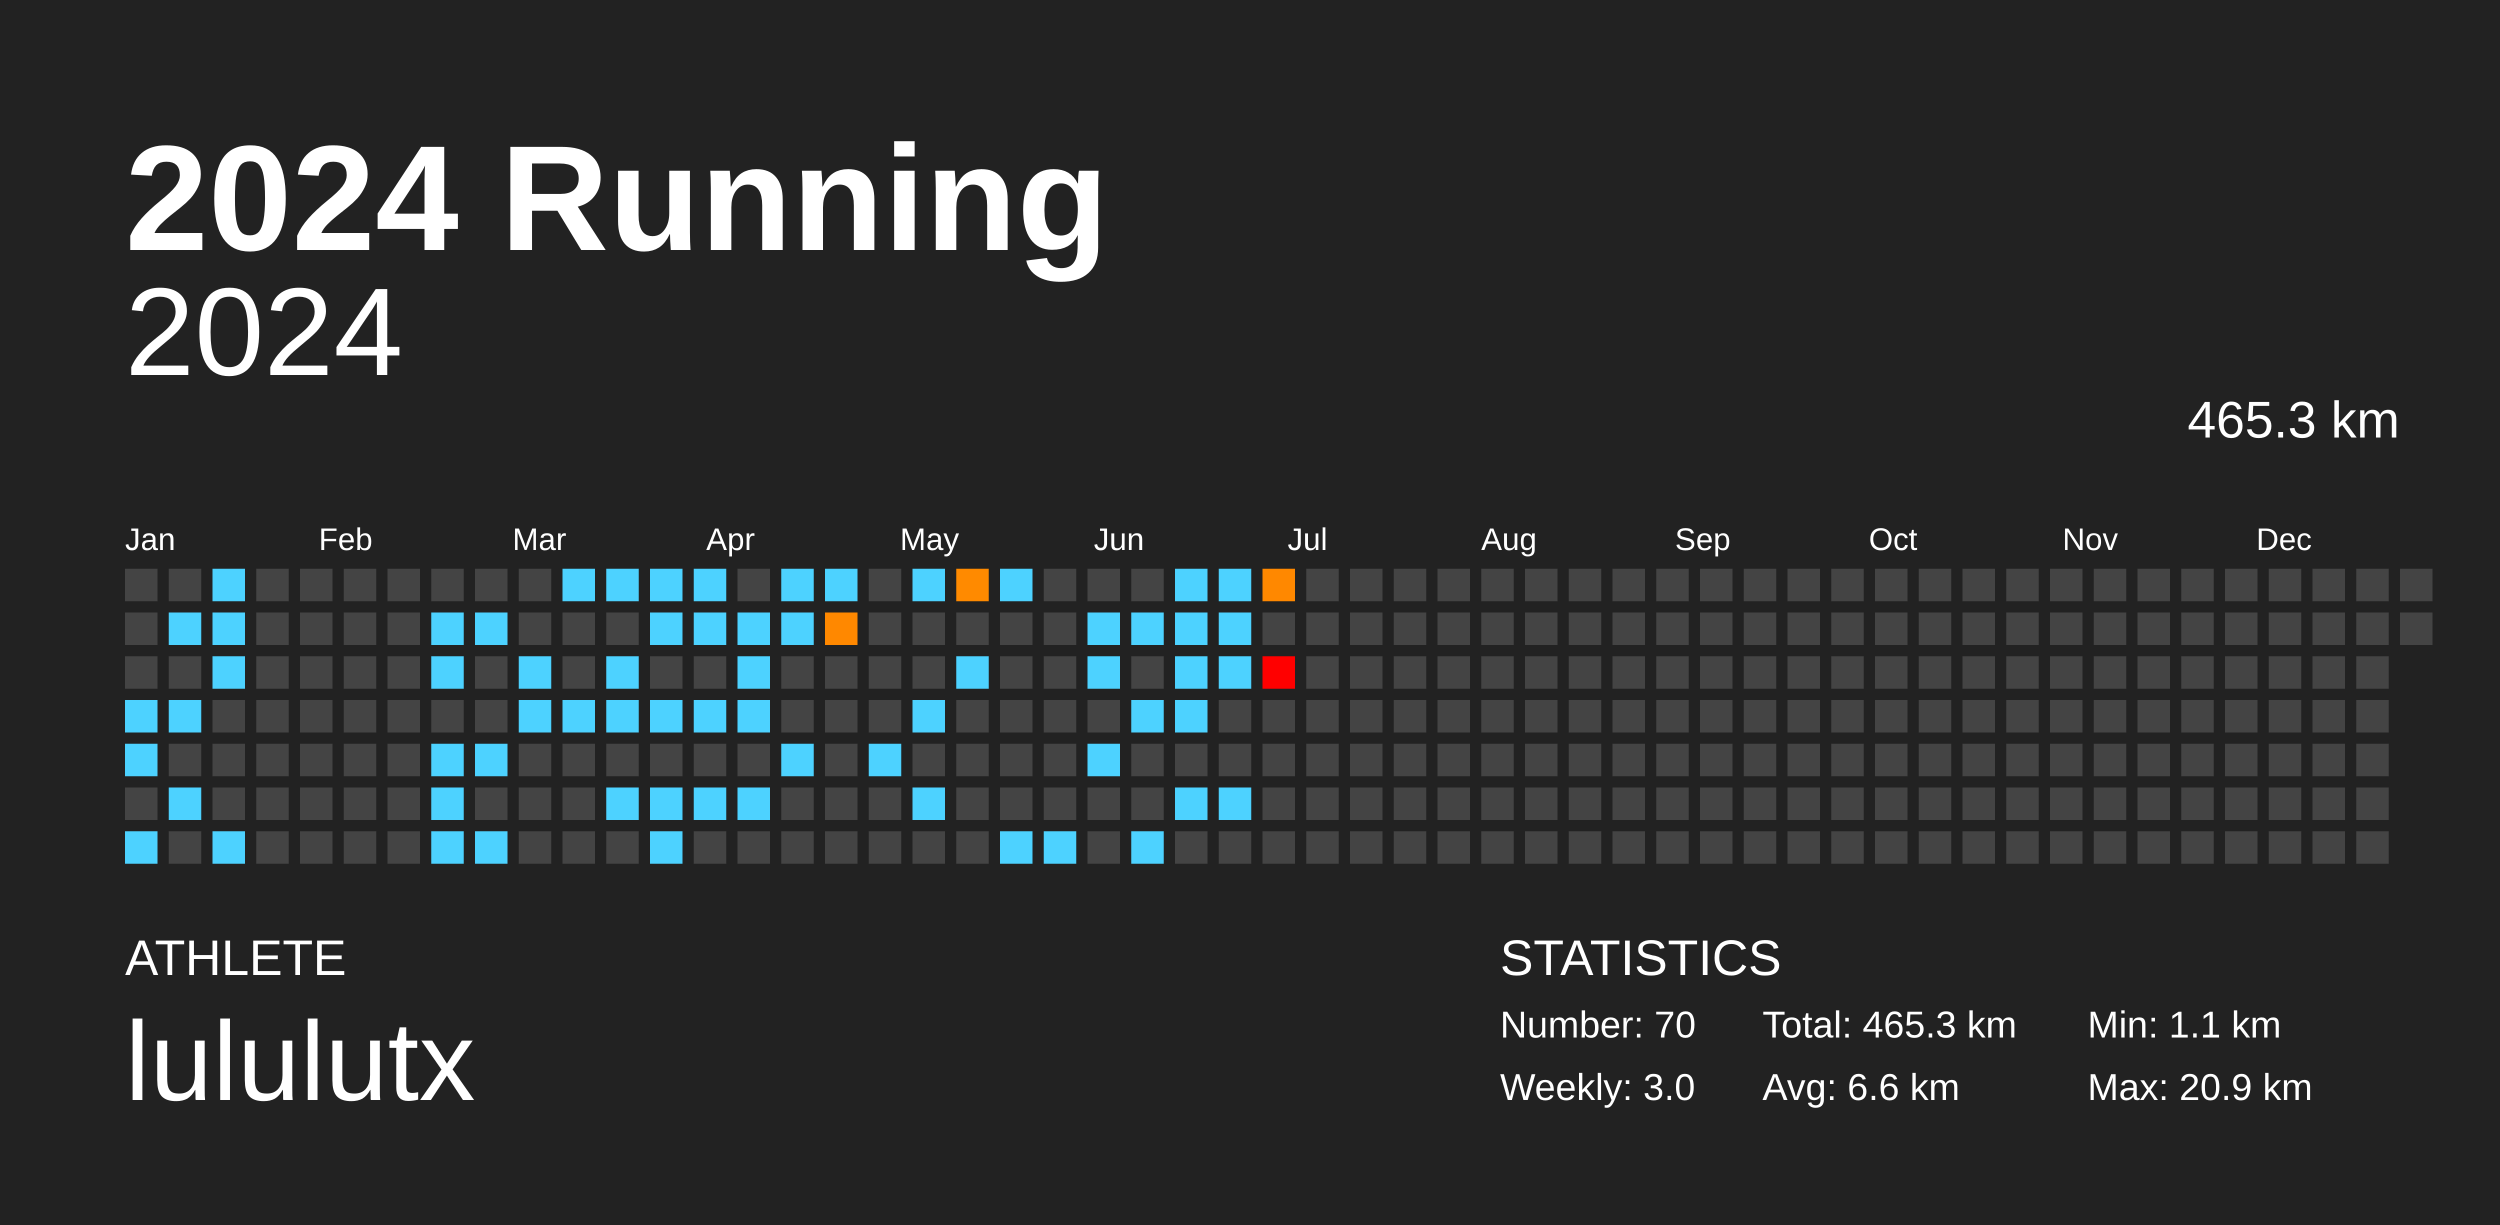
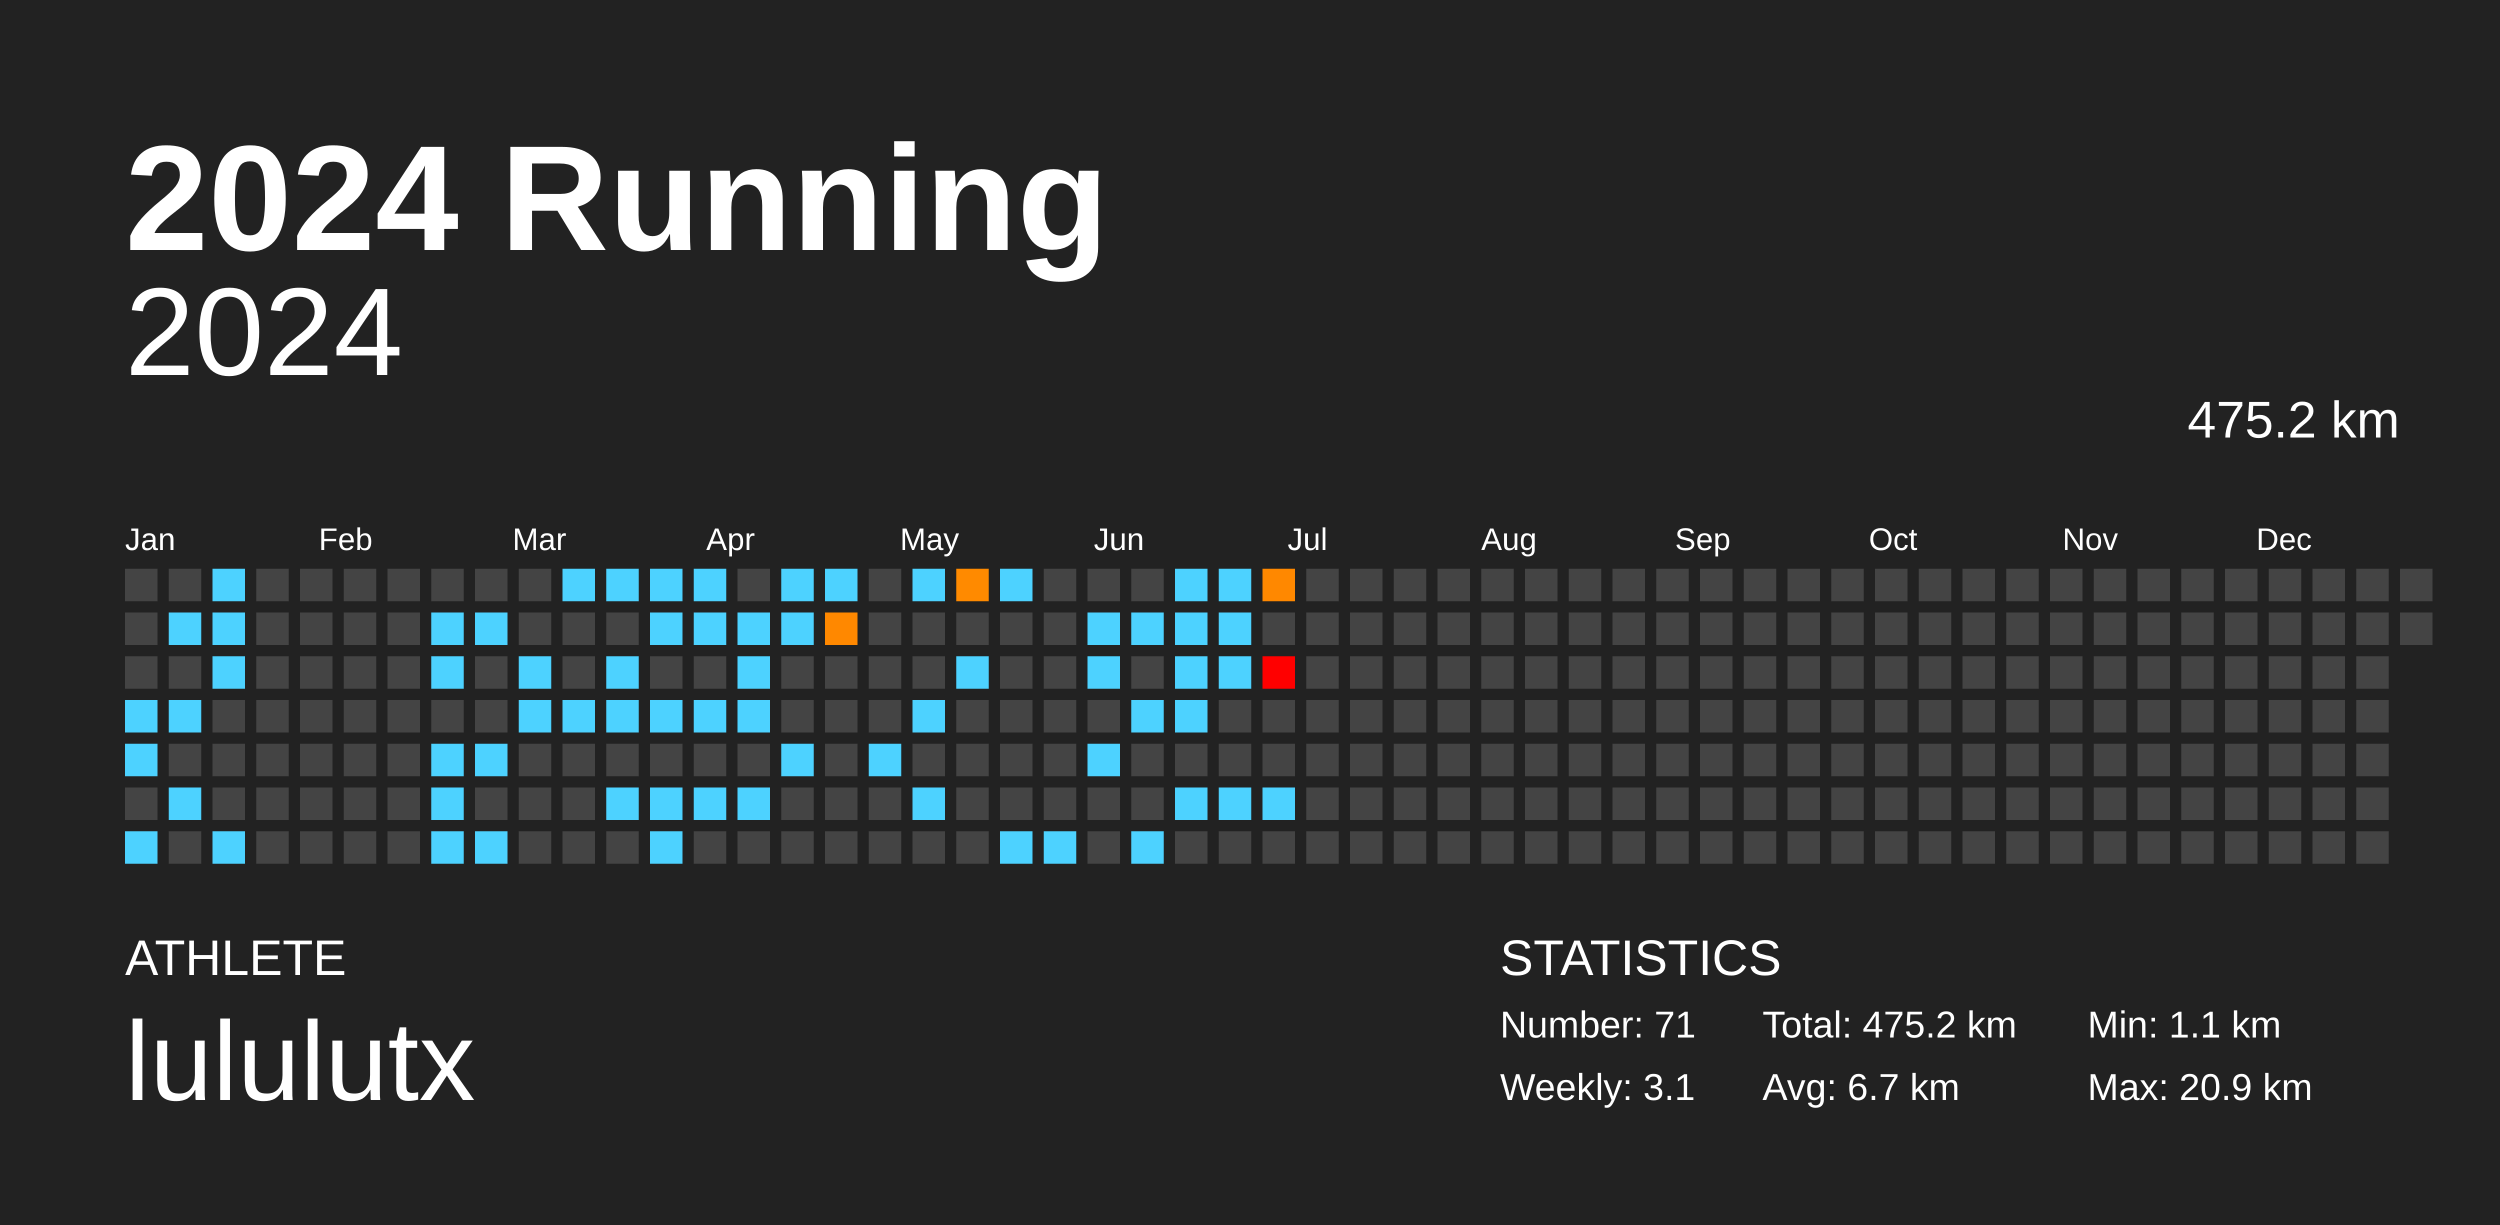
<svg xmlns="http://www.w3.org/2000/svg" baseProfile="full" height="98mm" version="1.1" viewBox="0,0,200,98" width="200mm">
  <defs />
  <rect fill="#222222" height="98" width="200" x="0" y="0" />
  <text fill="#FFFFFF" style="font-size:12px; font-family:Arial; font-weight:bold;" x="10" y="20">2024 Running</text>
  <text fill="#FFFFFF" style="font-size:4px; font-family:Arial" x="10" y="78">ATHLETE</text>
  <text fill="#FFFFFF" style="font-size:9px; font-family:Arial" x="10" y="88">lululutx</text>
  <text fill="#FFFFFF" style="font-size:4px; font-family:Arial" x="120" y="78">STATISTICS</text>
-   <text fill="#FFFFFF" style="font-size:3px; font-family:Arial" x="120" y="83">Number: 70</text>
-   <text fill="#FFFFFF" style="font-size:3px; font-family:Arial" x="120" y="88">Weekly: 3.0</text>
-   <text fill="#FFFFFF" style="font-size:3px; font-family:Arial" x="141" y="83">Total: 465.3 km</text>
-   <text fill="#FFFFFF" style="font-size:3px; font-family:Arial" x="141" y="88">Avg: 6.6 km</text>
+   <text fill="#FFFFFF" style="font-size:3px; font-family:Arial" x="120" y="83">Number: 71</text>
+   <text fill="#FFFFFF" style="font-size:3px; font-family:Arial" x="120" y="88">Weekly: 3.1</text>
+   <text fill="#FFFFFF" style="font-size:3px; font-family:Arial" x="141" y="83">Total: 475.2 km</text>
+   <text fill="#FFFFFF" style="font-size:3px; font-family:Arial" x="141" y="88">Avg: 6.7 km</text>
  <text fill="#FFFFFF" style="font-size:3px; font-family:Arial" x="167" y="83">Min: 1.1 km</text>
  <text fill="#FFFFFF" style="font-size:3px; font-family:Arial" x="167" y="88">Max: 20.9 km</text>
  <text alignment-baseline="hanging" fill="#FFFFFF" style="font-size:10.0px; font-family:Arial;" x="10" y="30">2024</text>
-   <text alignment-baseline="hanging" fill="#FFFFFF" style="font-size:4.125px; font-family:Arial;" x="175" y="35">465.3 km</text>
+   <text alignment-baseline="hanging" fill="#FFFFFF" style="font-size:4.125px; font-family:Arial;" x="175" y="35">475.2 km</text>
  <text fill="#FFFFFF" style="font-size:2.5px; font-family:Arial" x="10.0" y="44">Jan</text>
  <text fill="#FFFFFF" style="font-size:2.5px; font-family:Arial" x="25.5" y="44">Feb</text>
  <text fill="#FFFFFF" style="font-size:2.5px; font-family:Arial" x="41.0" y="44">Mar</text>
  <text fill="#FFFFFF" style="font-size:2.5px; font-family:Arial" x="56.5" y="44">Apr</text>
  <text fill="#FFFFFF" style="font-size:2.5px; font-family:Arial" x="72.0" y="44">May</text>
  <text fill="#FFFFFF" style="font-size:2.5px; font-family:Arial" x="87.5" y="44">Jun</text>
  <text fill="#FFFFFF" style="font-size:2.5px; font-family:Arial" x="103.0" y="44">Jul</text>
  <text fill="#FFFFFF" style="font-size:2.5px; font-family:Arial" x="118.5" y="44">Aug</text>
  <text fill="#FFFFFF" style="font-size:2.5px; font-family:Arial" x="134.0" y="44">Sep</text>
  <text fill="#FFFFFF" style="font-size:2.5px; font-family:Arial" x="149.5" y="44">Oct</text>
  <text fill="#FFFFFF" style="font-size:2.5px; font-family:Arial" x="165.0" y="44">Nov</text>
  <text fill="#FFFFFF" style="font-size:2.5px; font-family:Arial" x="180.5" y="44">Dec</text>
  <rect fill="#444444" height="2.6" width="2.6" x="10.0" y="45.5" />
  <rect fill="#444444" height="2.6" width="2.6" x="10.0" y="49.0" />
  <rect fill="#444444" height="2.6" width="2.6" x="10.0" y="52.5" />
  <rect fill="#4dd2ff" height="2.6" width="2.6" x="10.0" y="56.0" />
  <rect fill="#4dd2ff" height="2.6" width="2.6" x="10.0" y="59.5" />
  <rect fill="#444444" height="2.6" width="2.6" x="10.0" y="63.0" />
  <rect fill="#4dd2ff" height="2.6" width="2.6" x="10.0" y="66.5" />
  <rect fill="#444444" height="2.6" width="2.6" x="13.5" y="45.5" />
  <rect fill="#4dd2ff" height="2.6" width="2.6" x="13.5" y="49.0" />
  <rect fill="#444444" height="2.6" width="2.6" x="13.5" y="52.5" />
  <rect fill="#4dd2ff" height="2.6" width="2.6" x="13.5" y="56.0" />
  <rect fill="#444444" height="2.6" width="2.6" x="13.5" y="59.5" />
  <rect fill="#4dd2ff" height="2.6" width="2.6" x="13.5" y="63.0" />
  <rect fill="#444444" height="2.6" width="2.6" x="13.5" y="66.5" />
  <rect fill="#4dd2ff" height="2.6" width="2.6" x="17.0" y="45.5" />
  <rect fill="#4dd2ff" height="2.6" width="2.6" x="17.0" y="49.0" />
  <rect fill="#4dd2ff" height="2.6" width="2.6" x="17.0" y="52.5" />
  <rect fill="#444444" height="2.6" width="2.6" x="17.0" y="56.0" />
  <rect fill="#444444" height="2.6" width="2.6" x="17.0" y="59.5" />
  <rect fill="#444444" height="2.6" width="2.6" x="17.0" y="63.0" />
  <rect fill="#4dd2ff" height="2.6" width="2.6" x="17.0" y="66.5" />
  <rect fill="#444444" height="2.6" width="2.6" x="20.5" y="45.5" />
  <rect fill="#444444" height="2.6" width="2.6" x="20.5" y="49.0" />
  <rect fill="#444444" height="2.6" width="2.6" x="20.5" y="52.5" />
  <rect fill="#444444" height="2.6" width="2.6" x="20.5" y="56.0" />
  <rect fill="#444444" height="2.6" width="2.6" x="20.5" y="59.5" />
  <rect fill="#444444" height="2.6" width="2.6" x="20.5" y="63.0" />
  <rect fill="#444444" height="2.6" width="2.6" x="20.5" y="66.5" />
  <rect fill="#444444" height="2.6" width="2.6" x="24.0" y="45.5" />
  <rect fill="#444444" height="2.6" width="2.6" x="24.0" y="49.0" />
  <rect fill="#444444" height="2.6" width="2.6" x="24.0" y="52.5" />
  <rect fill="#444444" height="2.6" width="2.6" x="24.0" y="56.0" />
  <rect fill="#444444" height="2.6" width="2.6" x="24.0" y="59.5" />
  <rect fill="#444444" height="2.6" width="2.6" x="24.0" y="63.0" />
  <rect fill="#444444" height="2.6" width="2.6" x="24.0" y="66.5" />
  <rect fill="#444444" height="2.6" width="2.6" x="27.5" y="45.5" />
  <rect fill="#444444" height="2.6" width="2.6" x="27.5" y="49.0" />
  <rect fill="#444444" height="2.6" width="2.6" x="27.5" y="52.5" />
  <rect fill="#444444" height="2.6" width="2.6" x="27.5" y="56.0" />
  <rect fill="#444444" height="2.6" width="2.6" x="27.5" y="59.5" />
  <rect fill="#444444" height="2.6" width="2.6" x="27.5" y="63.0" />
  <rect fill="#444444" height="2.6" width="2.6" x="27.5" y="66.5" />
  <rect fill="#444444" height="2.6" width="2.6" x="31.0" y="45.5" />
  <rect fill="#444444" height="2.6" width="2.6" x="31.0" y="49.0" />
  <rect fill="#444444" height="2.6" width="2.6" x="31.0" y="52.5" />
  <rect fill="#444444" height="2.6" width="2.6" x="31.0" y="56.0" />
  <rect fill="#444444" height="2.6" width="2.6" x="31.0" y="59.5" />
  <rect fill="#444444" height="2.6" width="2.6" x="31.0" y="63.0" />
  <rect fill="#444444" height="2.6" width="2.6" x="31.0" y="66.5" />
  <rect fill="#444444" height="2.6" width="2.6" x="34.5" y="45.5" />
  <rect fill="#4dd2ff" height="2.6" width="2.6" x="34.5" y="49.0" />
  <rect fill="#4dd2ff" height="2.6" width="2.6" x="34.5" y="52.5" />
  <rect fill="#444444" height="2.6" width="2.6" x="34.5" y="56.0" />
  <rect fill="#4dd2ff" height="2.6" width="2.6" x="34.5" y="59.5" />
  <rect fill="#4dd2ff" height="2.6" width="2.6" x="34.5" y="63.0" />
  <rect fill="#4dd2ff" height="2.6" width="2.6" x="34.5" y="66.5" />
  <rect fill="#444444" height="2.6" width="2.6" x="38.0" y="45.5" />
  <rect fill="#4dd2ff" height="2.6" width="2.6" x="38.0" y="49.0" />
  <rect fill="#444444" height="2.6" width="2.6" x="38.0" y="52.5" />
  <rect fill="#444444" height="2.6" width="2.6" x="38.0" y="56.0" />
  <rect fill="#4dd2ff" height="2.6" width="2.6" x="38.0" y="59.5" />
  <rect fill="#444444" height="2.6" width="2.6" x="38.0" y="63.0" />
  <rect fill="#4dd2ff" height="2.6" width="2.6" x="38.0" y="66.5" />
  <rect fill="#444444" height="2.6" width="2.6" x="41.5" y="45.5" />
  <rect fill="#444444" height="2.6" width="2.6" x="41.5" y="49.0" />
  <rect fill="#4dd2ff" height="2.6" width="2.6" x="41.5" y="52.5" />
  <rect fill="#4dd2ff" height="2.6" width="2.6" x="41.5" y="56.0" />
  <rect fill="#444444" height="2.6" width="2.6" x="41.5" y="59.5" />
  <rect fill="#444444" height="2.6" width="2.6" x="41.5" y="63.0" />
  <rect fill="#444444" height="2.6" width="2.6" x="41.5" y="66.5" />
  <rect fill="#4dd2ff" height="2.6" width="2.6" x="45.0" y="45.5" />
  <rect fill="#444444" height="2.6" width="2.6" x="45.0" y="49.0" />
  <rect fill="#444444" height="2.6" width="2.6" x="45.0" y="52.5" />
  <rect fill="#4dd2ff" height="2.6" width="2.6" x="45.0" y="56.0" />
  <rect fill="#444444" height="2.6" width="2.6" x="45.0" y="59.5" />
  <rect fill="#444444" height="2.6" width="2.6" x="45.0" y="63.0" />
  <rect fill="#444444" height="2.6" width="2.6" x="45.0" y="66.5" />
  <rect fill="#4dd2ff" height="2.6" width="2.6" x="48.5" y="45.5" />
  <rect fill="#444444" height="2.6" width="2.6" x="48.5" y="49.0" />
  <rect fill="#4dd2ff" height="2.6" width="2.6" x="48.5" y="52.5" />
  <rect fill="#4dd2ff" height="2.6" width="2.6" x="48.5" y="56.0" />
  <rect fill="#444444" height="2.6" width="2.6" x="48.5" y="59.5" />
  <rect fill="#4dd2ff" height="2.6" width="2.6" x="48.5" y="63.0" />
  <rect fill="#444444" height="2.6" width="2.6" x="48.5" y="66.5" />
  <rect fill="#4dd2ff" height="2.6" width="2.6" x="52.0" y="45.5" />
  <rect fill="#4dd2ff" height="2.6" width="2.6" x="52.0" y="49.0" />
  <rect fill="#444444" height="2.6" width="2.6" x="52.0" y="52.5" />
  <rect fill="#4dd2ff" height="2.6" width="2.6" x="52.0" y="56.0" />
  <rect fill="#444444" height="2.6" width="2.6" x="52.0" y="59.5" />
  <rect fill="#4dd2ff" height="2.6" width="2.6" x="52.0" y="63.0" />
  <rect fill="#4dd2ff" height="2.6" width="2.6" x="52.0" y="66.5" />
  <rect fill="#4dd2ff" height="2.6" width="2.6" x="55.5" y="45.5" />
  <rect fill="#4dd2ff" height="2.6" width="2.6" x="55.5" y="49.0" />
  <rect fill="#444444" height="2.6" width="2.6" x="55.5" y="52.5" />
  <rect fill="#4dd2ff" height="2.6" width="2.6" x="55.5" y="56.0" />
  <rect fill="#444444" height="2.6" width="2.6" x="55.5" y="59.5" />
  <rect fill="#4dd2ff" height="2.6" width="2.6" x="55.5" y="63.0" />
  <rect fill="#444444" height="2.6" width="2.6" x="55.5" y="66.5" />
  <rect fill="#444444" height="2.6" width="2.6" x="59.0" y="45.5" />
  <rect fill="#4dd2ff" height="2.6" width="2.6" x="59.0" y="49.0" />
  <rect fill="#4dd2ff" height="2.6" width="2.6" x="59.0" y="52.5" />
  <rect fill="#4dd2ff" height="2.6" width="2.6" x="59.0" y="56.0" />
  <rect fill="#444444" height="2.6" width="2.6" x="59.0" y="59.5" />
  <rect fill="#4dd2ff" height="2.6" width="2.6" x="59.0" y="63.0" />
  <rect fill="#444444" height="2.6" width="2.6" x="59.0" y="66.5" />
  <rect fill="#4dd2ff" height="2.6" width="2.6" x="62.5" y="45.5" />
  <rect fill="#4dd2ff" height="2.6" width="2.6" x="62.5" y="49.0" />
  <rect fill="#444444" height="2.6" width="2.6" x="62.5" y="52.5" />
  <rect fill="#444444" height="2.6" width="2.6" x="62.5" y="56.0" />
  <rect fill="#4dd2ff" height="2.6" width="2.6" x="62.5" y="59.5" />
  <rect fill="#444444" height="2.6" width="2.6" x="62.5" y="63.0" />
  <rect fill="#444444" height="2.6" width="2.6" x="62.5" y="66.5" />
  <rect fill="#4dd2ff" height="2.6" width="2.6" x="66.0" y="45.5" />
  <rect fill="#ff8800" height="2.6" width="2.6" x="66.0" y="49.0" />
  <rect fill="#444444" height="2.6" width="2.6" x="66.0" y="52.5" />
  <rect fill="#444444" height="2.6" width="2.6" x="66.0" y="56.0" />
  <rect fill="#444444" height="2.6" width="2.6" x="66.0" y="59.5" />
  <rect fill="#444444" height="2.6" width="2.6" x="66.0" y="63.0" />
  <rect fill="#444444" height="2.6" width="2.6" x="66.0" y="66.5" />
  <rect fill="#444444" height="2.6" width="2.6" x="69.5" y="45.5" />
  <rect fill="#444444" height="2.6" width="2.6" x="69.5" y="49.0" />
  <rect fill="#444444" height="2.6" width="2.6" x="69.5" y="52.5" />
  <rect fill="#444444" height="2.6" width="2.6" x="69.5" y="56.0" />
  <rect fill="#4dd2ff" height="2.6" width="2.6" x="69.5" y="59.5" />
  <rect fill="#444444" height="2.6" width="2.6" x="69.5" y="63.0" />
  <rect fill="#444444" height="2.6" width="2.6" x="69.5" y="66.5" />
  <rect fill="#4dd2ff" height="2.6" width="2.6" x="73.0" y="45.5" />
  <rect fill="#444444" height="2.6" width="2.6" x="73.0" y="49.0" />
  <rect fill="#444444" height="2.6" width="2.6" x="73.0" y="52.5" />
  <rect fill="#4dd2ff" height="2.6" width="2.6" x="73.0" y="56.0" />
  <rect fill="#444444" height="2.6" width="2.6" x="73.0" y="59.5" />
  <rect fill="#4dd2ff" height="2.6" width="2.6" x="73.0" y="63.0" />
  <rect fill="#444444" height="2.6" width="2.6" x="73.0" y="66.5" />
  <rect fill="#ff8a00" height="2.6" width="2.6" x="76.5" y="45.5" />
  <rect fill="#444444" height="2.6" width="2.6" x="76.5" y="49.0" />
  <rect fill="#4dd2ff" height="2.6" width="2.6" x="76.5" y="52.5" />
  <rect fill="#444444" height="2.6" width="2.6" x="76.5" y="56.0" />
  <rect fill="#444444" height="2.6" width="2.6" x="76.5" y="59.5" />
  <rect fill="#444444" height="2.6" width="2.6" x="76.5" y="63.0" />
  <rect fill="#444444" height="2.6" width="2.6" x="76.5" y="66.5" />
  <rect fill="#4dd2ff" height="2.6" width="2.6" x="80.0" y="45.5" />
  <rect fill="#444444" height="2.6" width="2.6" x="80.0" y="49.0" />
  <rect fill="#444444" height="2.6" width="2.6" x="80.0" y="52.5" />
  <rect fill="#444444" height="2.6" width="2.6" x="80.0" y="56.0" />
  <rect fill="#444444" height="2.6" width="2.6" x="80.0" y="59.5" />
  <rect fill="#444444" height="2.6" width="2.6" x="80.0" y="63.0" />
  <rect fill="#4dd2ff" height="2.6" width="2.6" x="80.0" y="66.5" />
  <rect fill="#444444" height="2.6" width="2.6" x="83.5" y="45.5" />
  <rect fill="#444444" height="2.6" width="2.6" x="83.5" y="49.0" />
  <rect fill="#444444" height="2.6" width="2.6" x="83.5" y="52.5" />
  <rect fill="#444444" height="2.6" width="2.6" x="83.5" y="56.0" />
  <rect fill="#444444" height="2.6" width="2.6" x="83.5" y="59.5" />
  <rect fill="#444444" height="2.6" width="2.6" x="83.5" y="63.0" />
  <rect fill="#4dd2ff" height="2.6" width="2.6" x="83.5" y="66.5" />
  <rect fill="#444444" height="2.6" width="2.6" x="87.0" y="45.5" />
  <rect fill="#4dd2ff" height="2.6" width="2.6" x="87.0" y="49.0" />
  <rect fill="#4dd2ff" height="2.6" width="2.6" x="87.0" y="52.5" />
  <rect fill="#444444" height="2.6" width="2.6" x="87.0" y="56.0" />
  <rect fill="#4dd2ff" height="2.6" width="2.6" x="87.0" y="59.5" />
  <rect fill="#444444" height="2.6" width="2.6" x="87.0" y="63.0" />
  <rect fill="#444444" height="2.6" width="2.6" x="87.0" y="66.5" />
  <rect fill="#444444" height="2.6" width="2.6" x="90.5" y="45.5" />
  <rect fill="#4dd2ff" height="2.6" width="2.6" x="90.5" y="49.0" />
  <rect fill="#444444" height="2.6" width="2.6" x="90.5" y="52.5" />
  <rect fill="#4dd2ff" height="2.6" width="2.6" x="90.5" y="56.0" />
  <rect fill="#444444" height="2.6" width="2.6" x="90.5" y="59.5" />
  <rect fill="#444444" height="2.6" width="2.6" x="90.5" y="63.0" />
  <rect fill="#4dd2ff" height="2.6" width="2.6" x="90.5" y="66.5" />
  <rect fill="#4dd2ff" height="2.6" width="2.6" x="94.0" y="45.5" />
  <rect fill="#4dd2ff" height="2.6" width="2.6" x="94.0" y="49.0" />
  <rect fill="#4dd2ff" height="2.6" width="2.6" x="94.0" y="52.5" />
  <rect fill="#4dd2ff" height="2.6" width="2.6" x="94.0" y="56.0" />
  <rect fill="#444444" height="2.6" width="2.6" x="94.0" y="59.5" />
  <rect fill="#4dd2ff" height="2.6" width="2.6" x="94.0" y="63.0" />
  <rect fill="#444444" height="2.6" width="2.6" x="94.0" y="66.5" />
  <rect fill="#4dd2ff" height="2.6" width="2.6" x="97.5" y="45.5" />
  <rect fill="#4dd2ff" height="2.6" width="2.6" x="97.5" y="49.0" />
  <rect fill="#4dd2ff" height="2.6" width="2.6" x="97.5" y="52.5" />
  <rect fill="#444444" height="2.6" width="2.6" x="97.5" y="56.0" />
  <rect fill="#444444" height="2.6" width="2.6" x="97.5" y="59.5" />
  <rect fill="#4dd2ff" height="2.6" width="2.6" x="97.5" y="63.0" />
  <rect fill="#444444" height="2.6" width="2.6" x="97.5" y="66.5" />
  <rect fill="#ff8800" height="2.6" width="2.6" x="101.0" y="45.5" />
  <rect fill="#444444" height="2.6" width="2.6" x="101.0" y="49.0" />
  <rect fill="red" height="2.6" width="2.6" x="101.0" y="52.5" />
  <rect fill="#444444" height="2.6" width="2.6" x="101.0" y="56.0" />
  <rect fill="#444444" height="2.6" width="2.6" x="101.0" y="59.5" />
-   <rect fill="#444444" height="2.6" width="2.6" x="101.0" y="63.0" />
+   <rect fill="#4dd2ff" height="2.6" width="2.6" x="101.0" y="63.0" />
  <rect fill="#444444" height="2.6" width="2.6" x="101.0" y="66.5" />
  <rect fill="#444444" height="2.6" width="2.6" x="104.5" y="45.5" />
  <rect fill="#444444" height="2.6" width="2.6" x="104.5" y="49.0" />
  <rect fill="#444444" height="2.6" width="2.6" x="104.5" y="52.5" />
  <rect fill="#444444" height="2.6" width="2.6" x="104.5" y="56.0" />
  <rect fill="#444444" height="2.6" width="2.6" x="104.5" y="59.5" />
  <rect fill="#444444" height="2.6" width="2.6" x="104.5" y="63.0" />
  <rect fill="#444444" height="2.6" width="2.6" x="104.5" y="66.5" />
  <rect fill="#444444" height="2.6" width="2.6" x="108.0" y="45.5" />
  <rect fill="#444444" height="2.6" width="2.6" x="108.0" y="49.0" />
  <rect fill="#444444" height="2.6" width="2.6" x="108.0" y="52.5" />
  <rect fill="#444444" height="2.6" width="2.6" x="108.0" y="56.0" />
  <rect fill="#444444" height="2.6" width="2.6" x="108.0" y="59.5" />
  <rect fill="#444444" height="2.6" width="2.6" x="108.0" y="63.0" />
  <rect fill="#444444" height="2.6" width="2.6" x="108.0" y="66.5" />
  <rect fill="#444444" height="2.6" width="2.6" x="111.5" y="45.5" />
  <rect fill="#444444" height="2.6" width="2.6" x="111.5" y="49.0" />
  <rect fill="#444444" height="2.6" width="2.6" x="111.5" y="52.5" />
  <rect fill="#444444" height="2.6" width="2.6" x="111.5" y="56.0" />
  <rect fill="#444444" height="2.6" width="2.6" x="111.5" y="59.5" />
  <rect fill="#444444" height="2.6" width="2.6" x="111.5" y="63.0" />
  <rect fill="#444444" height="2.6" width="2.6" x="111.5" y="66.5" />
  <rect fill="#444444" height="2.6" width="2.6" x="115.0" y="45.5" />
  <rect fill="#444444" height="2.6" width="2.6" x="115.0" y="49.0" />
  <rect fill="#444444" height="2.6" width="2.6" x="115.0" y="52.5" />
  <rect fill="#444444" height="2.6" width="2.6" x="115.0" y="56.0" />
  <rect fill="#444444" height="2.6" width="2.6" x="115.0" y="59.5" />
  <rect fill="#444444" height="2.6" width="2.6" x="115.0" y="63.0" />
  <rect fill="#444444" height="2.6" width="2.6" x="115.0" y="66.5" />
  <rect fill="#444444" height="2.6" width="2.6" x="118.5" y="45.5" />
  <rect fill="#444444" height="2.6" width="2.6" x="118.5" y="49.0" />
  <rect fill="#444444" height="2.6" width="2.6" x="118.5" y="52.5" />
  <rect fill="#444444" height="2.6" width="2.6" x="118.5" y="56.0" />
  <rect fill="#444444" height="2.6" width="2.6" x="118.5" y="59.5" />
  <rect fill="#444444" height="2.6" width="2.6" x="118.5" y="63.0" />
  <rect fill="#444444" height="2.6" width="2.6" x="118.5" y="66.5" />
  <rect fill="#444444" height="2.6" width="2.6" x="122.0" y="45.5" />
  <rect fill="#444444" height="2.6" width="2.6" x="122.0" y="49.0" />
  <rect fill="#444444" height="2.6" width="2.6" x="122.0" y="52.5" />
  <rect fill="#444444" height="2.6" width="2.6" x="122.0" y="56.0" />
  <rect fill="#444444" height="2.6" width="2.6" x="122.0" y="59.5" />
  <rect fill="#444444" height="2.6" width="2.6" x="122.0" y="63.0" />
  <rect fill="#444444" height="2.6" width="2.6" x="122.0" y="66.5" />
  <rect fill="#444444" height="2.6" width="2.6" x="125.5" y="45.5" />
  <rect fill="#444444" height="2.6" width="2.6" x="125.5" y="49.0" />
  <rect fill="#444444" height="2.6" width="2.6" x="125.5" y="52.5" />
  <rect fill="#444444" height="2.6" width="2.6" x="125.5" y="56.0" />
  <rect fill="#444444" height="2.6" width="2.6" x="125.5" y="59.5" />
  <rect fill="#444444" height="2.6" width="2.6" x="125.5" y="63.0" />
  <rect fill="#444444" height="2.6" width="2.6" x="125.5" y="66.5" />
  <rect fill="#444444" height="2.6" width="2.6" x="129.0" y="45.5" />
  <rect fill="#444444" height="2.6" width="2.6" x="129.0" y="49.0" />
  <rect fill="#444444" height="2.6" width="2.6" x="129.0" y="52.5" />
  <rect fill="#444444" height="2.6" width="2.6" x="129.0" y="56.0" />
  <rect fill="#444444" height="2.6" width="2.6" x="129.0" y="59.5" />
  <rect fill="#444444" height="2.6" width="2.6" x="129.0" y="63.0" />
  <rect fill="#444444" height="2.6" width="2.6" x="129.0" y="66.5" />
  <rect fill="#444444" height="2.6" width="2.6" x="132.5" y="45.5" />
  <rect fill="#444444" height="2.6" width="2.6" x="132.5" y="49.0" />
  <rect fill="#444444" height="2.6" width="2.6" x="132.5" y="52.5" />
  <rect fill="#444444" height="2.6" width="2.6" x="132.5" y="56.0" />
  <rect fill="#444444" height="2.6" width="2.6" x="132.5" y="59.5" />
  <rect fill="#444444" height="2.6" width="2.6" x="132.5" y="63.0" />
  <rect fill="#444444" height="2.6" width="2.6" x="132.5" y="66.5" />
  <rect fill="#444444" height="2.6" width="2.6" x="136.0" y="45.5" />
  <rect fill="#444444" height="2.6" width="2.6" x="136.0" y="49.0" />
  <rect fill="#444444" height="2.6" width="2.6" x="136.0" y="52.5" />
  <rect fill="#444444" height="2.6" width="2.6" x="136.0" y="56.0" />
  <rect fill="#444444" height="2.6" width="2.6" x="136.0" y="59.5" />
  <rect fill="#444444" height="2.6" width="2.6" x="136.0" y="63.0" />
  <rect fill="#444444" height="2.6" width="2.6" x="136.0" y="66.5" />
  <rect fill="#444444" height="2.6" width="2.6" x="139.5" y="45.5" />
  <rect fill="#444444" height="2.6" width="2.6" x="139.5" y="49.0" />
  <rect fill="#444444" height="2.6" width="2.6" x="139.5" y="52.5" />
  <rect fill="#444444" height="2.6" width="2.6" x="139.5" y="56.0" />
  <rect fill="#444444" height="2.6" width="2.6" x="139.5" y="59.5" />
  <rect fill="#444444" height="2.6" width="2.6" x="139.5" y="63.0" />
  <rect fill="#444444" height="2.6" width="2.6" x="139.5" y="66.5" />
  <rect fill="#444444" height="2.6" width="2.6" x="143.0" y="45.5" />
  <rect fill="#444444" height="2.6" width="2.6" x="143.0" y="49.0" />
  <rect fill="#444444" height="2.6" width="2.6" x="143.0" y="52.5" />
  <rect fill="#444444" height="2.6" width="2.6" x="143.0" y="56.0" />
  <rect fill="#444444" height="2.6" width="2.6" x="143.0" y="59.5" />
  <rect fill="#444444" height="2.6" width="2.6" x="143.0" y="63.0" />
  <rect fill="#444444" height="2.6" width="2.6" x="143.0" y="66.5" />
  <rect fill="#444444" height="2.6" width="2.6" x="146.5" y="45.5" />
  <rect fill="#444444" height="2.6" width="2.6" x="146.5" y="49.0" />
  <rect fill="#444444" height="2.6" width="2.6" x="146.5" y="52.5" />
  <rect fill="#444444" height="2.6" width="2.6" x="146.5" y="56.0" />
  <rect fill="#444444" height="2.6" width="2.6" x="146.5" y="59.5" />
  <rect fill="#444444" height="2.6" width="2.6" x="146.5" y="63.0" />
  <rect fill="#444444" height="2.6" width="2.6" x="146.5" y="66.5" />
  <rect fill="#444444" height="2.6" width="2.6" x="150.0" y="45.5" />
  <rect fill="#444444" height="2.6" width="2.6" x="150.0" y="49.0" />
  <rect fill="#444444" height="2.6" width="2.6" x="150.0" y="52.5" />
  <rect fill="#444444" height="2.6" width="2.6" x="150.0" y="56.0" />
  <rect fill="#444444" height="2.6" width="2.6" x="150.0" y="59.5" />
  <rect fill="#444444" height="2.6" width="2.6" x="150.0" y="63.0" />
  <rect fill="#444444" height="2.6" width="2.6" x="150.0" y="66.5" />
  <rect fill="#444444" height="2.6" width="2.6" x="153.5" y="45.5" />
  <rect fill="#444444" height="2.6" width="2.6" x="153.5" y="49.0" />
  <rect fill="#444444" height="2.6" width="2.6" x="153.5" y="52.5" />
  <rect fill="#444444" height="2.6" width="2.6" x="153.5" y="56.0" />
  <rect fill="#444444" height="2.6" width="2.6" x="153.5" y="59.5" />
  <rect fill="#444444" height="2.6" width="2.6" x="153.5" y="63.0" />
  <rect fill="#444444" height="2.6" width="2.6" x="153.5" y="66.5" />
  <rect fill="#444444" height="2.6" width="2.6" x="157.0" y="45.5" />
  <rect fill="#444444" height="2.6" width="2.6" x="157.0" y="49.0" />
  <rect fill="#444444" height="2.6" width="2.6" x="157.0" y="52.5" />
  <rect fill="#444444" height="2.6" width="2.6" x="157.0" y="56.0" />
  <rect fill="#444444" height="2.6" width="2.6" x="157.0" y="59.5" />
  <rect fill="#444444" height="2.6" width="2.6" x="157.0" y="63.0" />
  <rect fill="#444444" height="2.6" width="2.6" x="157.0" y="66.5" />
  <rect fill="#444444" height="2.6" width="2.6" x="160.5" y="45.5" />
  <rect fill="#444444" height="2.6" width="2.6" x="160.5" y="49.0" />
  <rect fill="#444444" height="2.6" width="2.6" x="160.5" y="52.5" />
  <rect fill="#444444" height="2.6" width="2.6" x="160.5" y="56.0" />
  <rect fill="#444444" height="2.6" width="2.6" x="160.5" y="59.5" />
  <rect fill="#444444" height="2.6" width="2.6" x="160.5" y="63.0" />
  <rect fill="#444444" height="2.6" width="2.6" x="160.5" y="66.5" />
  <rect fill="#444444" height="2.6" width="2.6" x="164.0" y="45.5" />
  <rect fill="#444444" height="2.6" width="2.6" x="164.0" y="49.0" />
  <rect fill="#444444" height="2.6" width="2.6" x="164.0" y="52.5" />
  <rect fill="#444444" height="2.6" width="2.6" x="164.0" y="56.0" />
  <rect fill="#444444" height="2.6" width="2.6" x="164.0" y="59.5" />
  <rect fill="#444444" height="2.6" width="2.6" x="164.0" y="63.0" />
  <rect fill="#444444" height="2.6" width="2.6" x="164.0" y="66.5" />
  <rect fill="#444444" height="2.6" width="2.6" x="167.5" y="45.5" />
  <rect fill="#444444" height="2.6" width="2.6" x="167.5" y="49.0" />
  <rect fill="#444444" height="2.6" width="2.6" x="167.5" y="52.5" />
  <rect fill="#444444" height="2.6" width="2.6" x="167.5" y="56.0" />
  <rect fill="#444444" height="2.6" width="2.6" x="167.5" y="59.5" />
  <rect fill="#444444" height="2.6" width="2.6" x="167.5" y="63.0" />
  <rect fill="#444444" height="2.6" width="2.6" x="167.5" y="66.5" />
  <rect fill="#444444" height="2.6" width="2.6" x="171.0" y="45.5" />
  <rect fill="#444444" height="2.6" width="2.6" x="171.0" y="49.0" />
  <rect fill="#444444" height="2.6" width="2.6" x="171.0" y="52.5" />
  <rect fill="#444444" height="2.6" width="2.6" x="171.0" y="56.0" />
  <rect fill="#444444" height="2.6" width="2.6" x="171.0" y="59.5" />
  <rect fill="#444444" height="2.6" width="2.6" x="171.0" y="63.0" />
  <rect fill="#444444" height="2.6" width="2.6" x="171.0" y="66.5" />
  <rect fill="#444444" height="2.6" width="2.6" x="174.5" y="45.5" />
  <rect fill="#444444" height="2.6" width="2.6" x="174.5" y="49.0" />
  <rect fill="#444444" height="2.6" width="2.6" x="174.5" y="52.5" />
  <rect fill="#444444" height="2.6" width="2.6" x="174.5" y="56.0" />
  <rect fill="#444444" height="2.6" width="2.6" x="174.5" y="59.5" />
  <rect fill="#444444" height="2.6" width="2.6" x="174.5" y="63.0" />
  <rect fill="#444444" height="2.6" width="2.6" x="174.5" y="66.5" />
  <rect fill="#444444" height="2.6" width="2.6" x="178.0" y="45.5" />
  <rect fill="#444444" height="2.6" width="2.6" x="178.0" y="49.0" />
  <rect fill="#444444" height="2.6" width="2.6" x="178.0" y="52.5" />
  <rect fill="#444444" height="2.6" width="2.6" x="178.0" y="56.0" />
  <rect fill="#444444" height="2.6" width="2.6" x="178.0" y="59.5" />
  <rect fill="#444444" height="2.6" width="2.6" x="178.0" y="63.0" />
  <rect fill="#444444" height="2.6" width="2.6" x="178.0" y="66.5" />
  <rect fill="#444444" height="2.6" width="2.6" x="181.5" y="45.5" />
  <rect fill="#444444" height="2.6" width="2.6" x="181.5" y="49.0" />
  <rect fill="#444444" height="2.6" width="2.6" x="181.5" y="52.5" />
  <rect fill="#444444" height="2.6" width="2.6" x="181.5" y="56.0" />
  <rect fill="#444444" height="2.6" width="2.6" x="181.5" y="59.5" />
  <rect fill="#444444" height="2.6" width="2.6" x="181.5" y="63.0" />
  <rect fill="#444444" height="2.6" width="2.6" x="181.5" y="66.5" />
  <rect fill="#444444" height="2.6" width="2.6" x="185.0" y="45.5" />
  <rect fill="#444444" height="2.6" width="2.6" x="185.0" y="49.0" />
  <rect fill="#444444" height="2.6" width="2.6" x="185.0" y="52.5" />
  <rect fill="#444444" height="2.6" width="2.6" x="185.0" y="56.0" />
  <rect fill="#444444" height="2.6" width="2.6" x="185.0" y="59.5" />
  <rect fill="#444444" height="2.6" width="2.6" x="185.0" y="63.0" />
  <rect fill="#444444" height="2.6" width="2.6" x="185.0" y="66.5" />
  <rect fill="#444444" height="2.6" width="2.6" x="188.5" y="45.5" />
  <rect fill="#444444" height="2.6" width="2.6" x="188.5" y="49.0" />
  <rect fill="#444444" height="2.6" width="2.6" x="188.5" y="52.5" />
  <rect fill="#444444" height="2.6" width="2.6" x="188.5" y="56.0" />
  <rect fill="#444444" height="2.6" width="2.6" x="188.5" y="59.5" />
  <rect fill="#444444" height="2.6" width="2.6" x="188.5" y="63.0" />
  <rect fill="#444444" height="2.6" width="2.6" x="188.5" y="66.5" />
  <rect fill="#444444" height="2.6" width="2.6" x="192.0" y="45.5" />
  <rect fill="#444444" height="2.6" width="2.6" x="192.0" y="49.0" />
</svg>
